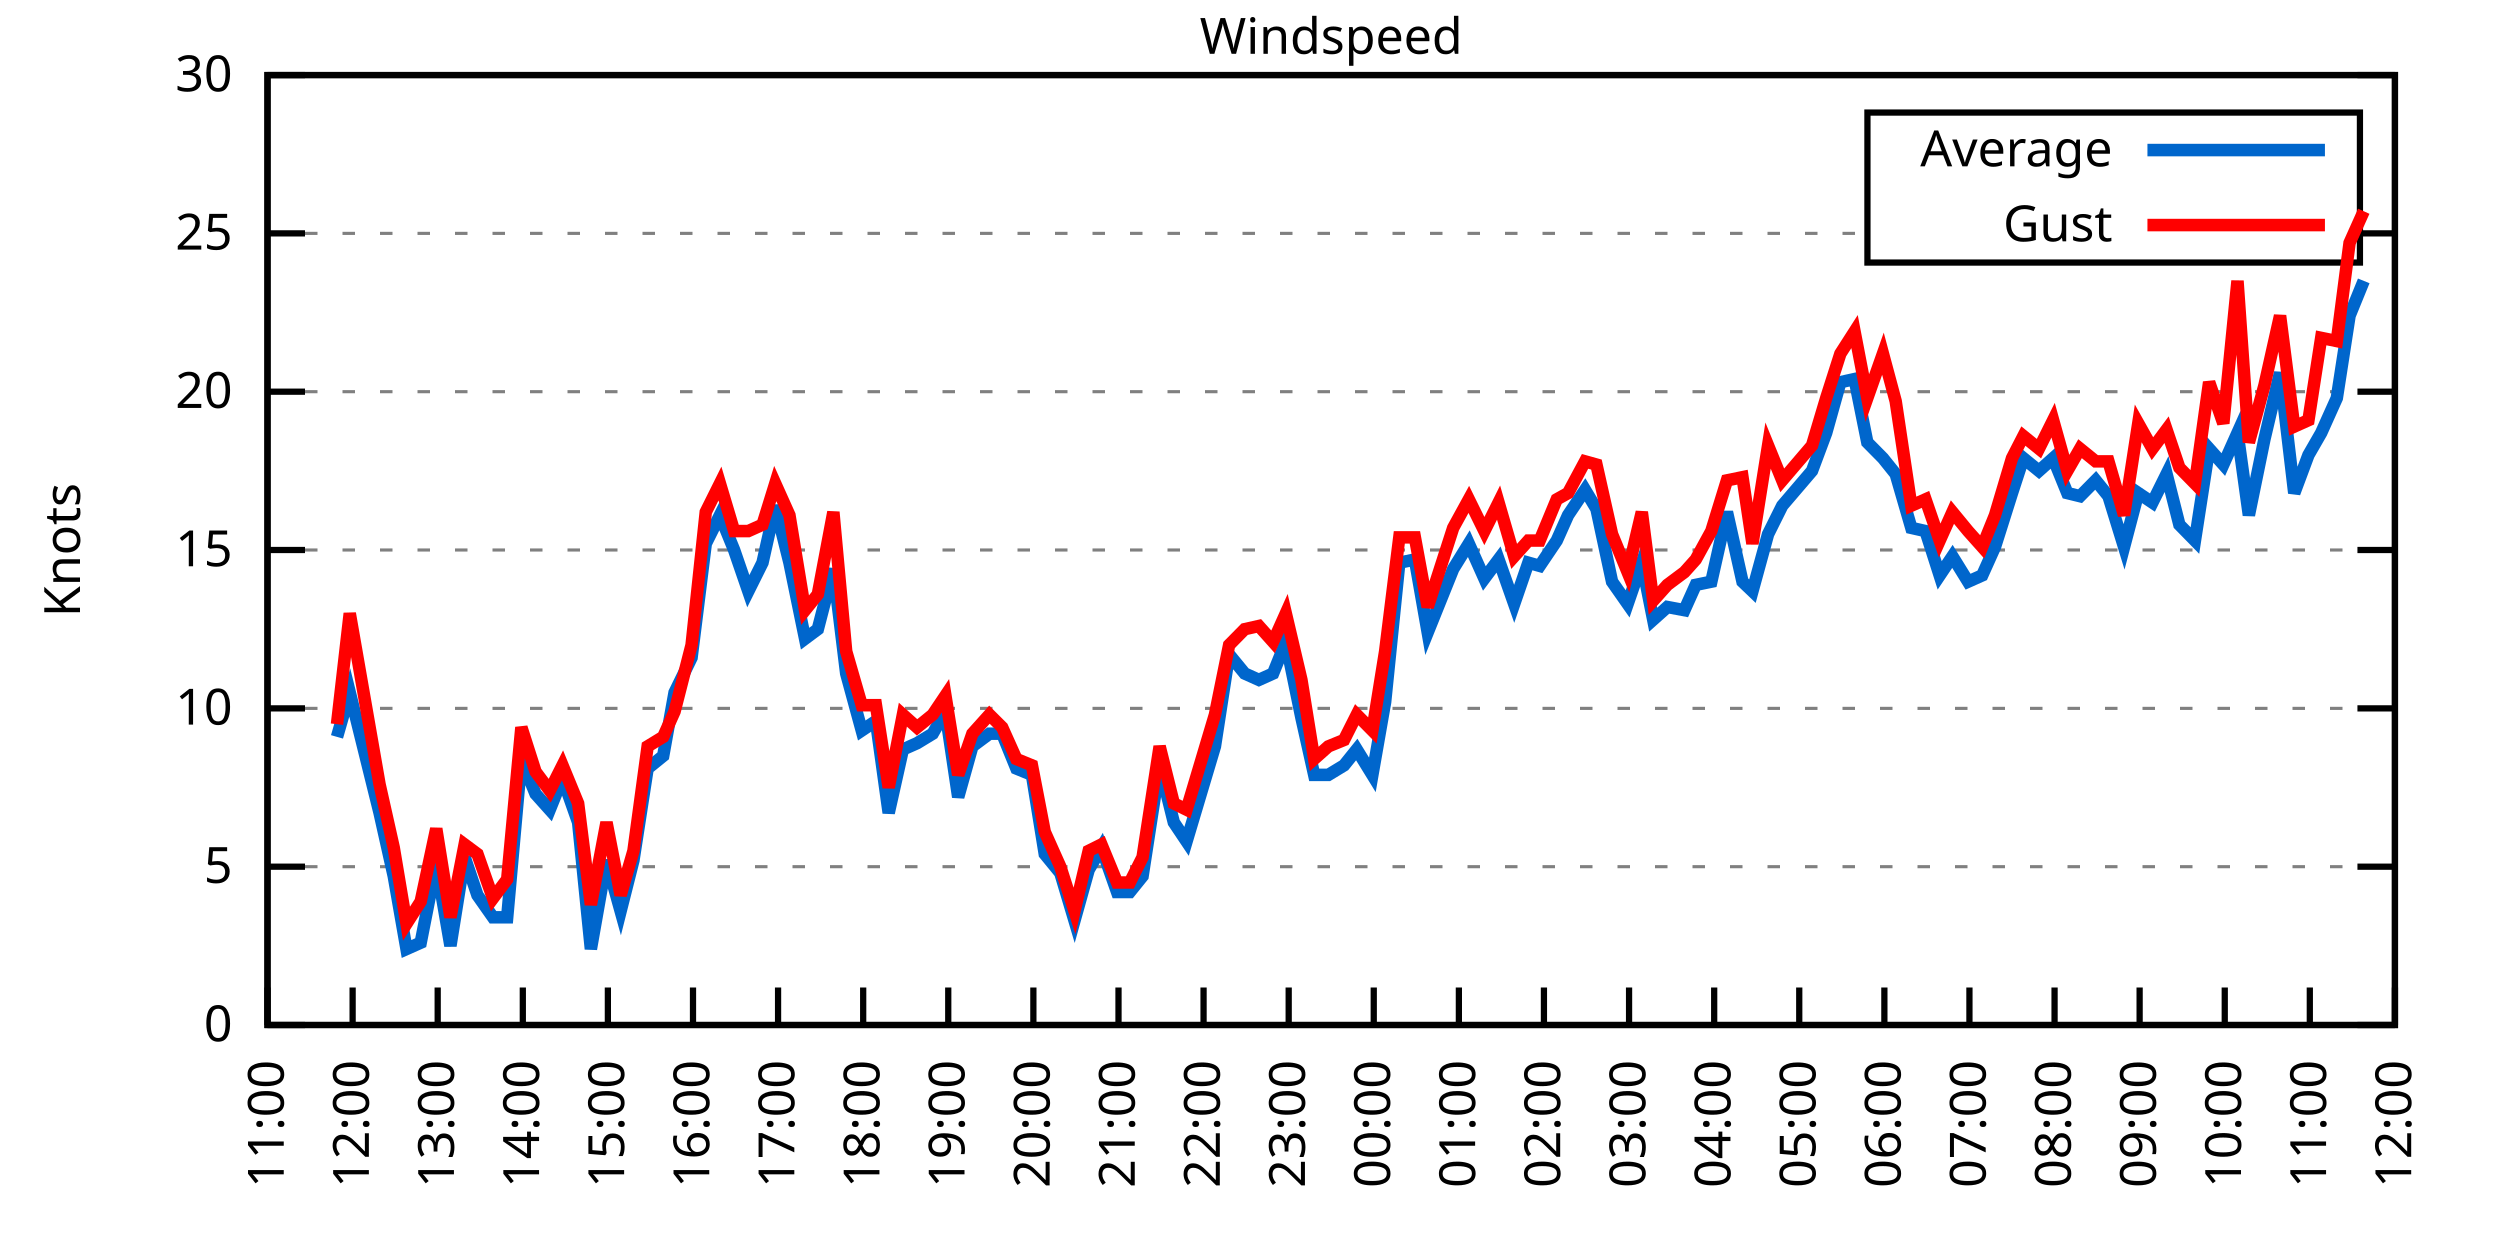
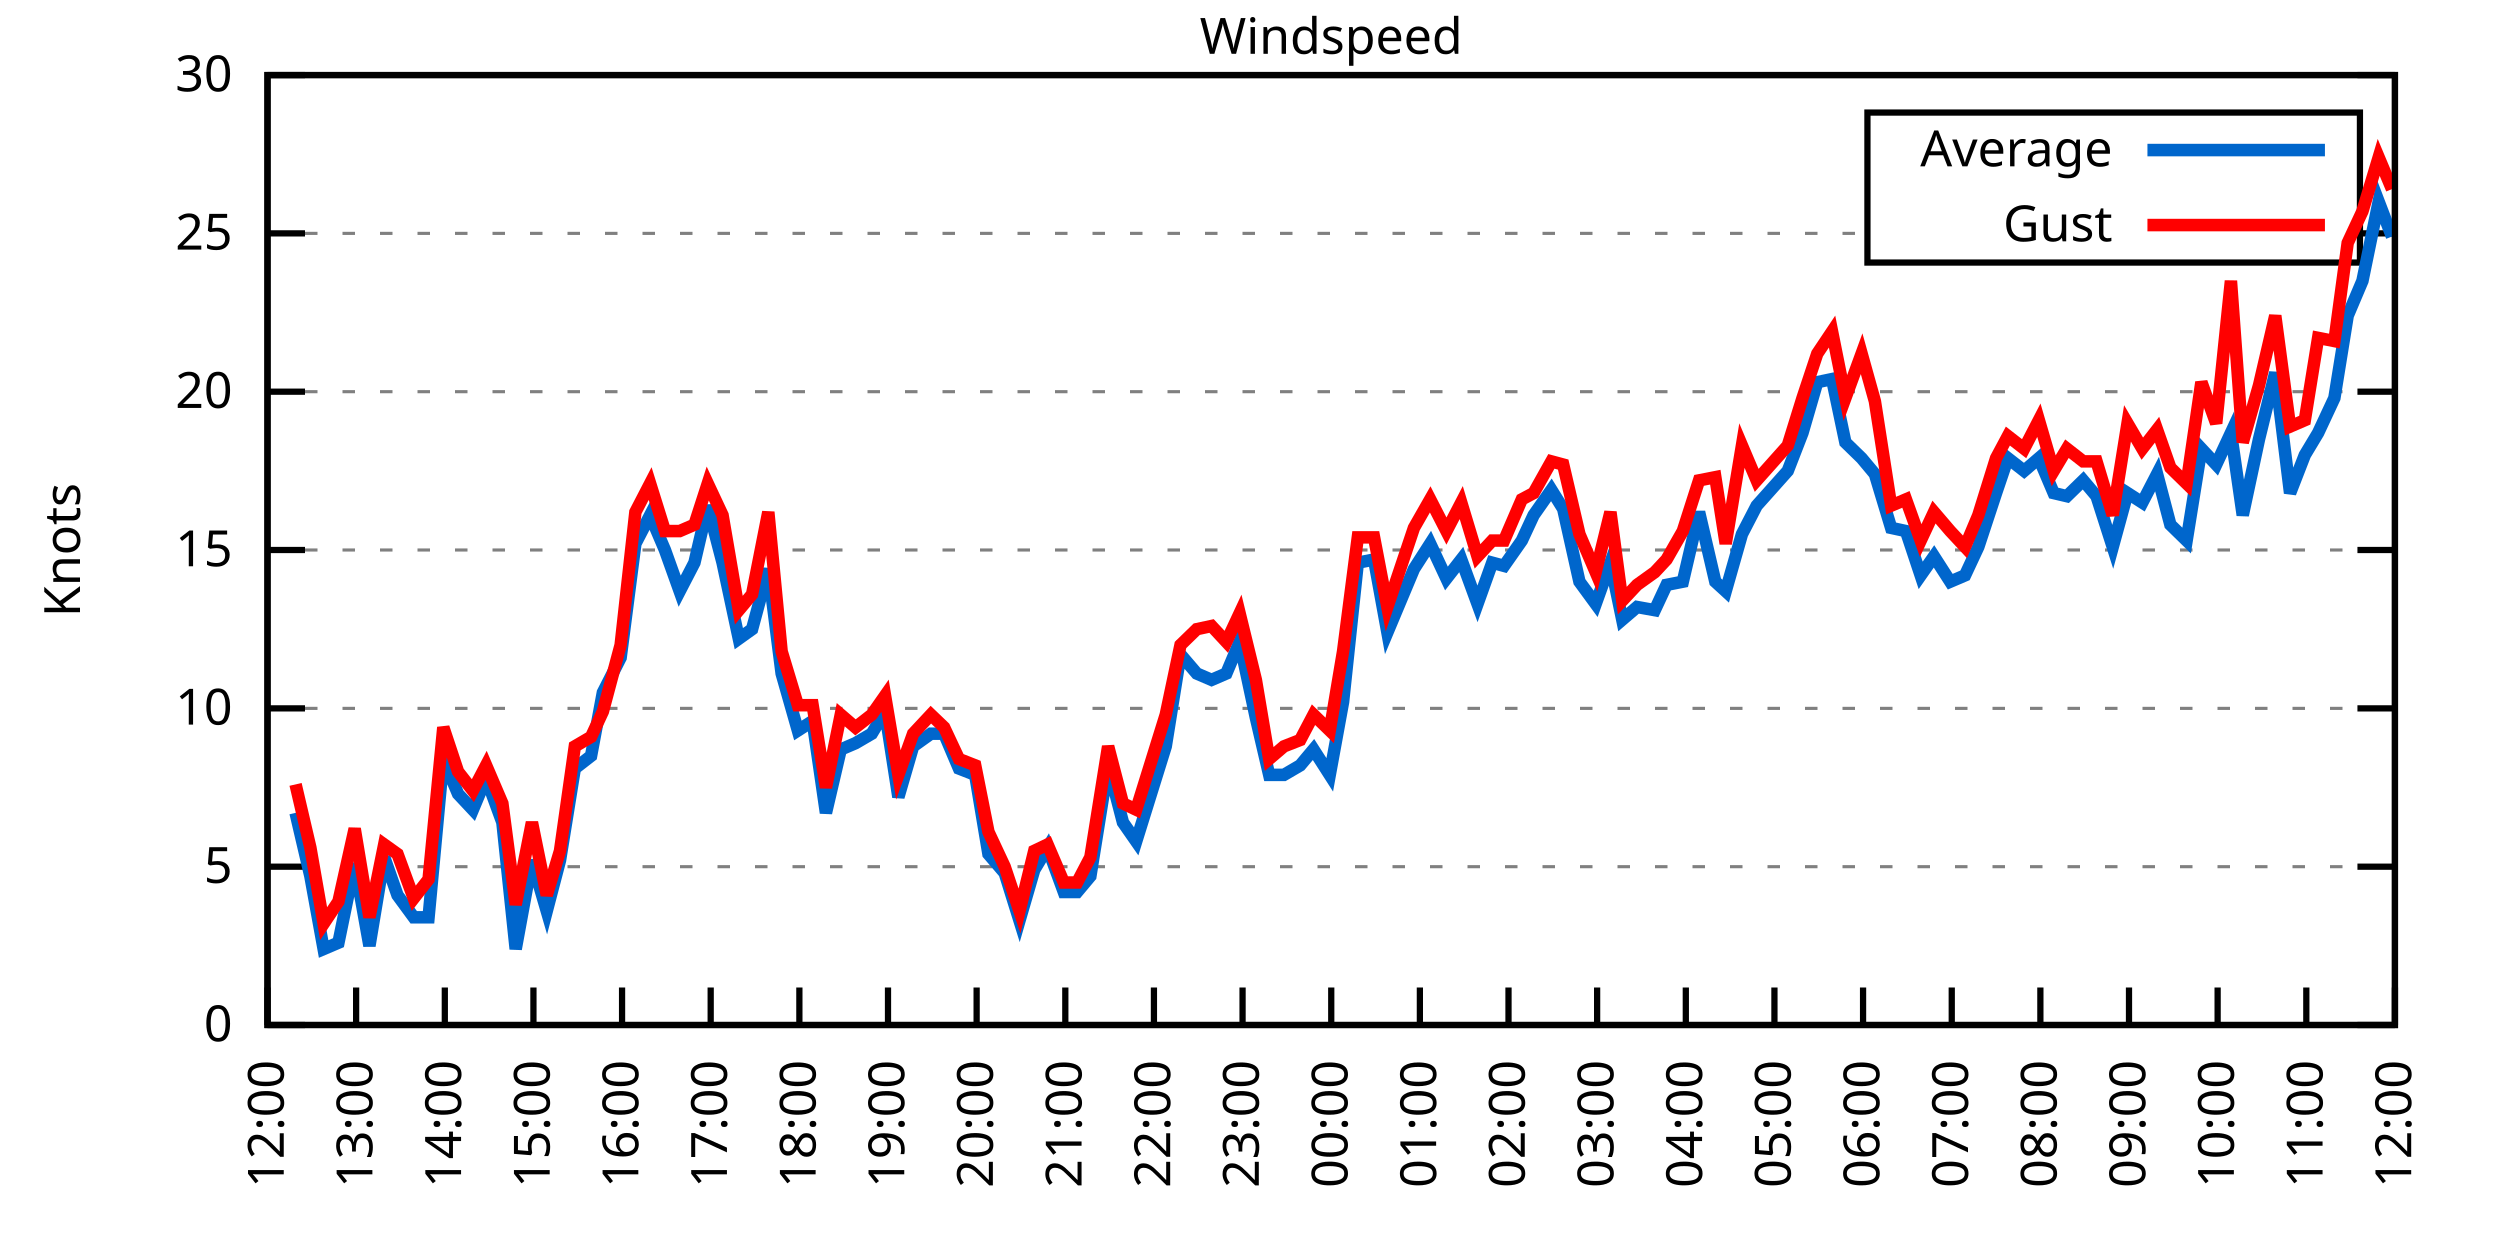
<svg xmlns="http://www.w3.org/2000/svg" xmlns:xlink="http://www.w3.org/1999/xlink" width="400" height="200" viewBox="0 0 400 200">
  <g id="gnuplot_canvas">
    <rect x="0" y="0" width="400" height="200" fill="none" />
    <defs>
      <circle id="gpDot" r="0.5" stroke-width="0.5" stroke="currentColor" />
      <path id="gpPt0" stroke-width="0.333" stroke="currentColor" d="M-1,0 h2 M0,-1 v2" />
      <path id="gpPt1" stroke-width="0.333" stroke="currentColor" d="M-1,-1 L1,1 M1,-1 L-1,1" />
      <path id="gpPt2" stroke-width="0.333" stroke="currentColor" d="M-1,0 L1,0 M0,-1 L0,1 M-1,-1 L1,1 M-1,1 L1,-1" />
      <rect id="gpPt3" stroke-width="0.333" stroke="currentColor" x="-1" y="-1" width="2" height="2" />
      <rect id="gpPt4" stroke-width="0.333" stroke="currentColor" fill="currentColor" x="-1" y="-1" width="2" height="2" />
      <circle id="gpPt5" stroke-width="0.333" stroke="currentColor" cx="0" cy="0" r="1" />
      <use xlink:href="#gpPt5" id="gpPt6" fill="currentColor" stroke="none" />
      <path id="gpPt7" stroke-width="0.333" stroke="currentColor" d="M0,-1.33 L-1.33,0.67 L1.33,0.67 z" />
      <use xlink:href="#gpPt7" id="gpPt8" fill="currentColor" stroke="none" />
      <use xlink:href="#gpPt7" id="gpPt9" stroke="currentColor" transform="rotate(180)" />
      <use xlink:href="#gpPt9" id="gpPt10" fill="currentColor" stroke="none" />
      <use xlink:href="#gpPt3" id="gpPt11" stroke="currentColor" transform="rotate(45)" />
      <use xlink:href="#gpPt11" id="gpPt12" fill="currentColor" stroke="none" />
      <path id="gpPt13" stroke-width="0.333" stroke="currentColor" d="M0,1.330 L1.265,0.411 L0.782,-1.067 L-0.782,-1.076 L-1.265,0.411 z" />
      <use xlink:href="#gpPt13" id="gpPt14" fill="currentColor" stroke="none" />
      <filter id="textbox" filterUnits="objectBoundingBox" x="0" y="0" height="1" width="1">
        <feFlood flood-color="white" flood-opacity="1" result="bgnd" />
        <feComposite in="SourceGraphic" in2="bgnd" operator="atop" />
      </filter>
      <filter id="greybox" filterUnits="objectBoundingBox" x="0" y="0" height="1" width="1">
        <feFlood flood-color="lightgrey" flood-opacity="1" result="grey" />
        <feComposite in="SourceGraphic" in2="grey" operator="atop" />
      </filter>
    </defs>
    <g fill="none" color="white" stroke="currentColor" stroke-width="1.00" stroke-linecap="butt" stroke-linejoin="miter">
</g>
    <g fill="none" color="black" stroke="currentColor" stroke-width="1.00" stroke-linecap="butt" stroke-linejoin="miter">
      <g stroke="none" shape-rendering="crispEdges">
        <polygon fill="rgb(255, 255, 255)" points="42.80,164.00 383.18,164.00 383.18,12.02 42.80,12.02 " />
      </g>
    </g>
    <g fill="none" color="black" stroke="currentColor" stroke-width="1.00" stroke-linecap="butt" stroke-linejoin="miter">
</g>
    <g fill="none" color="black" stroke="black" stroke-width="0.50" stroke-linecap="butt" stroke-linejoin="miter">
</g>
    <g fill="none" color="gray" stroke="currentColor" stroke-width="0.50" stroke-linecap="butt" stroke-linejoin="miter">
      <path stroke="gray" stroke-dasharray="2,4" class="gridline" d="M42.80,164.00 L383.19,164.00  " />
    </g>
    <g fill="none" color="gray" stroke="gray" stroke-width="1.00" stroke-linecap="butt" stroke-linejoin="miter">
</g>
    <g fill="none" color="black" stroke="currentColor" stroke-width="1.00" stroke-linecap="butt" stroke-linejoin="miter">
      <path stroke="black" d="M42.80,164.00 L48.80,164.00 M383.19,164.00 L377.19,164.00  " />
      <g transform="translate(37.20,166.60)" stroke="none" fill="black" font-family="Sans" font-size="8.00" text-anchor="end">
        <text>
          <tspan font-family="Sans"> 0</tspan>
        </text>
      </g>
    </g>
    <g fill="none" color="black" stroke="currentColor" stroke-width="1.00" stroke-linecap="butt" stroke-linejoin="miter">
</g>
    <g fill="none" color="black" stroke="black" stroke-width="0.50" stroke-linecap="butt" stroke-linejoin="miter">
</g>
    <g fill="none" color="gray" stroke="currentColor" stroke-width="0.50" stroke-linecap="butt" stroke-linejoin="miter">
      <path stroke="gray" stroke-dasharray="2,4" class="gridline" d="M42.80,138.67 L383.19,138.67  " />
    </g>
    <g fill="none" color="gray" stroke="gray" stroke-width="1.00" stroke-linecap="butt" stroke-linejoin="miter">
</g>
    <g fill="none" color="black" stroke="currentColor" stroke-width="1.00" stroke-linecap="butt" stroke-linejoin="miter">
      <path stroke="black" d="M42.80,138.67 L48.80,138.67 M383.19,138.67 L377.19,138.67  " />
      <g transform="translate(37.20,141.27)" stroke="none" fill="black" font-family="Sans" font-size="8.00" text-anchor="end">
        <text>
          <tspan font-family="Sans"> 5</tspan>
        </text>
      </g>
    </g>
    <g fill="none" color="black" stroke="currentColor" stroke-width="1.00" stroke-linecap="butt" stroke-linejoin="miter">
</g>
    <g fill="none" color="black" stroke="black" stroke-width="0.50" stroke-linecap="butt" stroke-linejoin="miter">
</g>
    <g fill="none" color="gray" stroke="currentColor" stroke-width="0.50" stroke-linecap="butt" stroke-linejoin="miter">
      <path stroke="gray" stroke-dasharray="2,4" class="gridline" d="M42.80,113.34 L383.19,113.34  " />
    </g>
    <g fill="none" color="gray" stroke="gray" stroke-width="1.00" stroke-linecap="butt" stroke-linejoin="miter">
</g>
    <g fill="none" color="black" stroke="currentColor" stroke-width="1.00" stroke-linecap="butt" stroke-linejoin="miter">
      <path stroke="black" d="M42.80,113.34 L48.80,113.34 M383.19,113.34 L377.19,113.34  " />
      <g transform="translate(37.20,115.94)" stroke="none" fill="black" font-family="Sans" font-size="8.00" text-anchor="end">
        <text>
          <tspan font-family="Sans"> 10</tspan>
        </text>
      </g>
    </g>
    <g fill="none" color="black" stroke="currentColor" stroke-width="1.00" stroke-linecap="butt" stroke-linejoin="miter">
</g>
    <g fill="none" color="black" stroke="black" stroke-width="0.50" stroke-linecap="butt" stroke-linejoin="miter">
</g>
    <g fill="none" color="gray" stroke="currentColor" stroke-width="0.50" stroke-linecap="butt" stroke-linejoin="miter">
      <path stroke="gray" stroke-dasharray="2,4" class="gridline" d="M42.80,88.00 L383.19,88.00  " />
    </g>
    <g fill="none" color="gray" stroke="gray" stroke-width="1.00" stroke-linecap="butt" stroke-linejoin="miter">
</g>
    <g fill="none" color="black" stroke="currentColor" stroke-width="1.00" stroke-linecap="butt" stroke-linejoin="miter">
      <path stroke="black" d="M42.80,88.00 L48.80,88.00 M383.19,88.00 L377.19,88.00  " />
      <g transform="translate(37.20,90.60)" stroke="none" fill="black" font-family="Sans" font-size="8.00" text-anchor="end">
        <text>
          <tspan font-family="Sans"> 15</tspan>
        </text>
      </g>
    </g>
    <g fill="none" color="black" stroke="currentColor" stroke-width="1.00" stroke-linecap="butt" stroke-linejoin="miter">
</g>
    <g fill="none" color="black" stroke="black" stroke-width="0.50" stroke-linecap="butt" stroke-linejoin="miter">
</g>
    <g fill="none" color="gray" stroke="currentColor" stroke-width="0.50" stroke-linecap="butt" stroke-linejoin="miter">
      <path stroke="gray" stroke-dasharray="2,4" class="gridline" d="M42.80,62.67 L383.19,62.67  " />
    </g>
    <g fill="none" color="gray" stroke="gray" stroke-width="1.00" stroke-linecap="butt" stroke-linejoin="miter">
</g>
    <g fill="none" color="black" stroke="currentColor" stroke-width="1.00" stroke-linecap="butt" stroke-linejoin="miter">
      <path stroke="black" d="M42.80,62.67 L48.80,62.67 M383.19,62.67 L377.19,62.67  " />
      <g transform="translate(37.20,65.27)" stroke="none" fill="black" font-family="Sans" font-size="8.00" text-anchor="end">
        <text>
          <tspan font-family="Sans"> 20</tspan>
        </text>
      </g>
    </g>
    <g fill="none" color="black" stroke="currentColor" stroke-width="1.00" stroke-linecap="butt" stroke-linejoin="miter">
</g>
    <g fill="none" color="black" stroke="black" stroke-width="0.50" stroke-linecap="butt" stroke-linejoin="miter">
</g>
    <g fill="none" color="gray" stroke="currentColor" stroke-width="0.50" stroke-linecap="butt" stroke-linejoin="miter">
      <path stroke="gray" stroke-dasharray="2,4" class="gridline" d="M42.80,37.34 L298.79,37.34 M377.59,37.34 L383.19,37.34  " />
    </g>
    <g fill="none" color="gray" stroke="gray" stroke-width="1.00" stroke-linecap="butt" stroke-linejoin="miter">
</g>
    <g fill="none" color="black" stroke="currentColor" stroke-width="1.00" stroke-linecap="butt" stroke-linejoin="miter">
      <path stroke="black" d="M42.80,37.34 L48.80,37.34 M383.19,37.34 L377.19,37.34  " />
      <g transform="translate(37.20,39.94)" stroke="none" fill="black" font-family="Sans" font-size="8.00" text-anchor="end">
        <text>
          <tspan font-family="Sans"> 25</tspan>
        </text>
      </g>
    </g>
    <g fill="none" color="black" stroke="currentColor" stroke-width="1.00" stroke-linecap="butt" stroke-linejoin="miter">
</g>
    <g fill="none" color="black" stroke="black" stroke-width="0.50" stroke-linecap="butt" stroke-linejoin="miter">
</g>
    <g fill="none" color="gray" stroke="currentColor" stroke-width="0.50" stroke-linecap="butt" stroke-linejoin="miter">
      <path stroke="gray" stroke-dasharray="2,4" class="gridline" d="M42.80,12.01 L383.19,12.01  " />
    </g>
    <g fill="none" color="gray" stroke="gray" stroke-width="1.00" stroke-linecap="butt" stroke-linejoin="miter">
</g>
    <g fill="none" color="black" stroke="currentColor" stroke-width="1.00" stroke-linecap="butt" stroke-linejoin="miter">
      <path stroke="black" d="M42.80,12.01 L48.80,12.01 M383.19,12.01 L377.19,12.01  " />
      <g transform="translate(37.20,14.61)" stroke="none" fill="black" font-family="Sans" font-size="8.00" text-anchor="end">
        <text>
          <tspan font-family="Sans"> 30</tspan>
        </text>
      </g>
    </g>
    <g fill="none" color="black" stroke="currentColor" stroke-width="1.00" stroke-linecap="butt" stroke-linejoin="miter">
      <path stroke="black" d="M42.80,164.00 L42.80,158.00  " />
      <g transform="translate(45.40,169.60) rotate(270.00)" stroke="none" fill="black" font-family="Sans" font-size="8.00" text-anchor="end">
        <text>
-           <tspan font-family="Sans">11:00</tspan>
-         </text>
-       </g>
-     </g>
-     <g fill="none" color="black" stroke="currentColor" stroke-width="1.00" stroke-linecap="butt" stroke-linejoin="miter">
-       <path stroke="black" d="M56.42,164.00 L56.42,158.00  " />
-       <g transform="translate(59.02,169.60) rotate(270.00)" stroke="none" fill="black" font-family="Sans" font-size="8.00" text-anchor="end">
-         <text>
          <tspan font-family="Sans">12:00</tspan>
        </text>
      </g>
    </g>
    <g fill="none" color="black" stroke="currentColor" stroke-width="1.00" stroke-linecap="butt" stroke-linejoin="miter">
-       <path stroke="black" d="M70.03,164.00 L70.03,158.00  " />
-       <g transform="translate(72.63,169.60) rotate(270.00)" stroke="none" fill="black" font-family="Sans" font-size="8.00" text-anchor="end">
+       <path stroke="black" d="M56.98,164.00 L56.98,158.00  " />
+       <g transform="translate(59.58,169.60) rotate(270.00)" stroke="none" fill="black" font-family="Sans" font-size="8.00" text-anchor="end">
        <text>
          <tspan font-family="Sans">13:00</tspan>
        </text>
      </g>
    </g>
    <g fill="none" color="black" stroke="currentColor" stroke-width="1.00" stroke-linecap="butt" stroke-linejoin="miter">
-       <path stroke="black" d="M83.65,164.00 L83.65,158.00  " />
-       <g transform="translate(86.25,169.60) rotate(270.00)" stroke="none" fill="black" font-family="Sans" font-size="8.00" text-anchor="end">
+       <path stroke="black" d="M71.17,164.00 L71.17,158.00  " />
+       <g transform="translate(73.77,169.60) rotate(270.00)" stroke="none" fill="black" font-family="Sans" font-size="8.00" text-anchor="end">
        <text>
          <tspan font-family="Sans">14:00</tspan>
        </text>
      </g>
    </g>
    <g fill="none" color="black" stroke="currentColor" stroke-width="1.00" stroke-linecap="butt" stroke-linejoin="miter">
-       <path stroke="black" d="M97.26,164.00 L97.26,158.00  " />
-       <g transform="translate(99.86,169.60) rotate(270.00)" stroke="none" fill="black" font-family="Sans" font-size="8.00" text-anchor="end">
+       <path stroke="black" d="M85.35,164.00 L85.35,158.00  " />
+       <g transform="translate(87.95,169.60) rotate(270.00)" stroke="none" fill="black" font-family="Sans" font-size="8.00" text-anchor="end">
        <text>
          <tspan font-family="Sans">15:00</tspan>
        </text>
      </g>
    </g>
    <g fill="none" color="black" stroke="currentColor" stroke-width="1.00" stroke-linecap="butt" stroke-linejoin="miter">
-       <path stroke="black" d="M110.88,164.00 L110.88,158.00  " />
-       <g transform="translate(113.48,169.60) rotate(270.00)" stroke="none" fill="black" font-family="Sans" font-size="8.00" text-anchor="end">
+       <path stroke="black" d="M99.53,164.00 L99.53,158.00  " />
+       <g transform="translate(102.13,169.60) rotate(270.00)" stroke="none" fill="black" font-family="Sans" font-size="8.00" text-anchor="end">
        <text>
          <tspan font-family="Sans">16:00</tspan>
        </text>
      </g>
    </g>
    <g fill="none" color="black" stroke="currentColor" stroke-width="1.00" stroke-linecap="butt" stroke-linejoin="miter">
-       <path stroke="black" d="M124.49,164.00 L124.49,158.00  " />
-       <g transform="translate(127.09,169.60) rotate(270.00)" stroke="none" fill="black" font-family="Sans" font-size="8.00" text-anchor="end">
+       <path stroke="black" d="M113.71,164.00 L113.71,158.00  " />
+       <g transform="translate(116.31,169.60) rotate(270.00)" stroke="none" fill="black" font-family="Sans" font-size="8.00" text-anchor="end">
        <text>
          <tspan font-family="Sans">17:00</tspan>
        </text>
      </g>
    </g>
    <g fill="none" color="black" stroke="currentColor" stroke-width="1.00" stroke-linecap="butt" stroke-linejoin="miter">
-       <path stroke="black" d="M138.11,164.00 L138.11,158.00  " />
-       <g transform="translate(140.71,169.60) rotate(270.00)" stroke="none" fill="black" font-family="Sans" font-size="8.00" text-anchor="end">
+       <path stroke="black" d="M127.90,164.00 L127.90,158.00  " />
+       <g transform="translate(130.50,169.60) rotate(270.00)" stroke="none" fill="black" font-family="Sans" font-size="8.00" text-anchor="end">
        <text>
          <tspan font-family="Sans">18:00</tspan>
        </text>
      </g>
    </g>
    <g fill="none" color="black" stroke="currentColor" stroke-width="1.00" stroke-linecap="butt" stroke-linejoin="miter">
-       <path stroke="black" d="M151.72,164.00 L151.72,158.00  " />
-       <g transform="translate(154.32,169.60) rotate(270.00)" stroke="none" fill="black" font-family="Sans" font-size="8.00" text-anchor="end">
+       <path stroke="black" d="M142.08,164.00 L142.08,158.00  " />
+       <g transform="translate(144.68,169.60) rotate(270.00)" stroke="none" fill="black" font-family="Sans" font-size="8.00" text-anchor="end">
        <text>
          <tspan font-family="Sans">19:00</tspan>
        </text>
      </g>
    </g>
    <g fill="none" color="black" stroke="currentColor" stroke-width="1.00" stroke-linecap="butt" stroke-linejoin="miter">
-       <path stroke="black" d="M165.34,164.00 L165.34,158.00  " />
-       <g transform="translate(167.94,169.60) rotate(270.00)" stroke="none" fill="black" font-family="Sans" font-size="8.00" text-anchor="end">
+       <path stroke="black" d="M156.26,164.00 L156.26,158.00  " />
+       <g transform="translate(158.86,169.60) rotate(270.00)" stroke="none" fill="black" font-family="Sans" font-size="8.00" text-anchor="end">
        <text>
          <tspan font-family="Sans">20:00</tspan>
        </text>
      </g>
    </g>
    <g fill="none" color="black" stroke="currentColor" stroke-width="1.00" stroke-linecap="butt" stroke-linejoin="miter">
-       <path stroke="black" d="M178.96,164.00 L178.96,158.00  " />
-       <g transform="translate(181.56,169.60) rotate(270.00)" stroke="none" fill="black" font-family="Sans" font-size="8.00" text-anchor="end">
+       <path stroke="black" d="M170.45,164.00 L170.45,158.00  " />
+       <g transform="translate(173.05,169.60) rotate(270.00)" stroke="none" fill="black" font-family="Sans" font-size="8.00" text-anchor="end">
        <text>
          <tspan font-family="Sans">21:00</tspan>
        </text>
      </g>
    </g>
    <g fill="none" color="black" stroke="currentColor" stroke-width="1.00" stroke-linecap="butt" stroke-linejoin="miter">
-       <path stroke="black" d="M192.57,164.00 L192.57,158.00  " />
-       <g transform="translate(195.17,169.60) rotate(270.00)" stroke="none" fill="black" font-family="Sans" font-size="8.00" text-anchor="end">
+       <path stroke="black" d="M184.63,164.00 L184.63,158.00  " />
+       <g transform="translate(187.23,169.60) rotate(270.00)" stroke="none" fill="black" font-family="Sans" font-size="8.00" text-anchor="end">
        <text>
          <tspan font-family="Sans">22:00</tspan>
        </text>
      </g>
    </g>
    <g fill="none" color="black" stroke="currentColor" stroke-width="1.00" stroke-linecap="butt" stroke-linejoin="miter">
-       <path stroke="black" d="M206.19,164.00 L206.19,158.00  " />
-       <g transform="translate(208.79,169.60) rotate(270.00)" stroke="none" fill="black" font-family="Sans" font-size="8.00" text-anchor="end">
+       <path stroke="black" d="M198.81,164.00 L198.81,158.00  " />
+       <g transform="translate(201.41,169.60) rotate(270.00)" stroke="none" fill="black" font-family="Sans" font-size="8.00" text-anchor="end">
        <text>
          <tspan font-family="Sans">23:00</tspan>
        </text>
      </g>
    </g>
    <g fill="none" color="black" stroke="currentColor" stroke-width="1.00" stroke-linecap="butt" stroke-linejoin="miter">
-       <path stroke="black" d="M219.80,164.00 L219.80,158.00  " />
-       <g transform="translate(222.40,169.60) rotate(270.00)" stroke="none" fill="black" font-family="Sans" font-size="8.00" text-anchor="end">
+       <path stroke="black" d="M213.00,164.00 L213.00,158.00  " />
+       <g transform="translate(215.60,169.60) rotate(270.00)" stroke="none" fill="black" font-family="Sans" font-size="8.00" text-anchor="end">
        <text>
          <tspan font-family="Sans">00:00</tspan>
        </text>
      </g>
    </g>
    <g fill="none" color="black" stroke="currentColor" stroke-width="1.00" stroke-linecap="butt" stroke-linejoin="miter">
-       <path stroke="black" d="M233.42,164.00 L233.42,158.00  " />
-       <g transform="translate(236.02,169.60) rotate(270.00)" stroke="none" fill="black" font-family="Sans" font-size="8.00" text-anchor="end">
+       <path stroke="black" d="M227.18,164.00 L227.18,158.00  " />
+       <g transform="translate(229.78,169.60) rotate(270.00)" stroke="none" fill="black" font-family="Sans" font-size="8.00" text-anchor="end">
        <text>
          <tspan font-family="Sans">01:00</tspan>
        </text>
      </g>
    </g>
    <g fill="none" color="black" stroke="currentColor" stroke-width="1.00" stroke-linecap="butt" stroke-linejoin="miter">
-       <path stroke="black" d="M247.03,164.00 L247.03,158.00  " />
-       <g transform="translate(249.63,169.60) rotate(270.00)" stroke="none" fill="black" font-family="Sans" font-size="8.00" text-anchor="end">
+       <path stroke="black" d="M241.36,164.00 L241.36,158.00  " />
+       <g transform="translate(243.96,169.60) rotate(270.00)" stroke="none" fill="black" font-family="Sans" font-size="8.00" text-anchor="end">
        <text>
          <tspan font-family="Sans">02:00</tspan>
        </text>
      </g>
    </g>
    <g fill="none" color="black" stroke="currentColor" stroke-width="1.00" stroke-linecap="butt" stroke-linejoin="miter">
-       <path stroke="black" d="M260.65,164.00 L260.65,158.00  " />
-       <g transform="translate(263.25,169.60) rotate(270.00)" stroke="none" fill="black" font-family="Sans" font-size="8.00" text-anchor="end">
+       <path stroke="black" d="M255.54,164.00 L255.54,158.00  " />
+       <g transform="translate(258.14,169.60) rotate(270.00)" stroke="none" fill="black" font-family="Sans" font-size="8.00" text-anchor="end">
        <text>
          <tspan font-family="Sans">03:00</tspan>
        </text>
      </g>
    </g>
    <g fill="none" color="black" stroke="currentColor" stroke-width="1.00" stroke-linecap="butt" stroke-linejoin="miter">
-       <path stroke="black" d="M274.27,164.00 L274.27,158.00  " />
-       <g transform="translate(276.87,169.60) rotate(270.00)" stroke="none" fill="black" font-family="Sans" font-size="8.00" text-anchor="end">
+       <path stroke="black" d="M269.73,164.00 L269.73,158.00  " />
+       <g transform="translate(272.33,169.60) rotate(270.00)" stroke="none" fill="black" font-family="Sans" font-size="8.00" text-anchor="end">
        <text>
          <tspan font-family="Sans">04:00</tspan>
        </text>
      </g>
    </g>
    <g fill="none" color="black" stroke="currentColor" stroke-width="1.00" stroke-linecap="butt" stroke-linejoin="miter">
-       <path stroke="black" d="M287.88,164.00 L287.88,158.00  " />
-       <g transform="translate(290.48,169.60) rotate(270.00)" stroke="none" fill="black" font-family="Sans" font-size="8.00" text-anchor="end">
+       <path stroke="black" d="M283.91,164.00 L283.91,158.00  " />
+       <g transform="translate(286.51,169.60) rotate(270.00)" stroke="none" fill="black" font-family="Sans" font-size="8.00" text-anchor="end">
        <text>
          <tspan font-family="Sans">05:00</tspan>
        </text>
      </g>
    </g>
    <g fill="none" color="black" stroke="currentColor" stroke-width="1.00" stroke-linecap="butt" stroke-linejoin="miter">
-       <path stroke="black" d="M301.50,164.00 L301.50,158.00  " />
-       <g transform="translate(304.10,169.60) rotate(270.00)" stroke="none" fill="black" font-family="Sans" font-size="8.00" text-anchor="end">
+       <path stroke="black" d="M298.09,164.00 L298.09,158.00  " />
+       <g transform="translate(300.69,169.60) rotate(270.00)" stroke="none" fill="black" font-family="Sans" font-size="8.00" text-anchor="end">
        <text>
          <tspan font-family="Sans">06:00</tspan>
        </text>
      </g>
    </g>
    <g fill="none" color="black" stroke="currentColor" stroke-width="1.00" stroke-linecap="butt" stroke-linejoin="miter">
-       <path stroke="black" d="M315.11,164.00 L315.11,158.00  " />
-       <g transform="translate(317.71,169.60) rotate(270.00)" stroke="none" fill="black" font-family="Sans" font-size="8.00" text-anchor="end">
+       <path stroke="black" d="M312.28,164.00 L312.28,158.00  " />
+       <g transform="translate(314.88,169.60) rotate(270.00)" stroke="none" fill="black" font-family="Sans" font-size="8.00" text-anchor="end">
        <text>
          <tspan font-family="Sans">07:00</tspan>
        </text>
      </g>
    </g>
    <g fill="none" color="black" stroke="currentColor" stroke-width="1.00" stroke-linecap="butt" stroke-linejoin="miter">
-       <path stroke="black" d="M328.73,164.00 L328.73,158.00  " />
-       <g transform="translate(331.33,169.60) rotate(270.00)" stroke="none" fill="black" font-family="Sans" font-size="8.00" text-anchor="end">
+       <path stroke="black" d="M326.46,164.00 L326.46,158.00  " />
+       <g transform="translate(329.06,169.60) rotate(270.00)" stroke="none" fill="black" font-family="Sans" font-size="8.00" text-anchor="end">
        <text>
          <tspan font-family="Sans">08:00</tspan>
        </text>
      </g>
    </g>
    <g fill="none" color="black" stroke="currentColor" stroke-width="1.00" stroke-linecap="butt" stroke-linejoin="miter">
-       <path stroke="black" d="M342.34,164.00 L342.34,158.00  " />
-       <g transform="translate(344.94,169.60) rotate(270.00)" stroke="none" fill="black" font-family="Sans" font-size="8.00" text-anchor="end">
+       <path stroke="black" d="M340.64,164.00 L340.64,158.00  " />
+       <g transform="translate(343.24,169.60) rotate(270.00)" stroke="none" fill="black" font-family="Sans" font-size="8.00" text-anchor="end">
        <text>
          <tspan font-family="Sans">09:00</tspan>
        </text>
      </g>
    </g>
    <g fill="none" color="black" stroke="currentColor" stroke-width="1.00" stroke-linecap="butt" stroke-linejoin="miter">
-       <path stroke="black" d="M355.96,164.00 L355.96,158.00  " />
-       <g transform="translate(358.56,169.60) rotate(270.00)" stroke="none" fill="black" font-family="Sans" font-size="8.00" text-anchor="end">
+       <path stroke="black" d="M354.82,164.00 L354.82,158.00  " />
+       <g transform="translate(357.42,169.60) rotate(270.00)" stroke="none" fill="black" font-family="Sans" font-size="8.00" text-anchor="end">
        <text>
          <tspan font-family="Sans">10:00</tspan>
        </text>
      </g>
    </g>
    <g fill="none" color="black" stroke="currentColor" stroke-width="1.00" stroke-linecap="butt" stroke-linejoin="miter">
-       <path stroke="black" d="M369.57,164.00 L369.57,158.00  " />
-       <g transform="translate(372.17,169.60) rotate(270.00)" stroke="none" fill="black" font-family="Sans" font-size="8.00" text-anchor="end">
+       <path stroke="black" d="M369.01,164.00 L369.01,158.00  " />
+       <g transform="translate(371.61,169.60) rotate(270.00)" stroke="none" fill="black" font-family="Sans" font-size="8.00" text-anchor="end">
        <text>
          <tspan font-family="Sans">11:00</tspan>
        </text>
      </g>
    </g>
    <g fill="none" color="black" stroke="currentColor" stroke-width="1.00" stroke-linecap="butt" stroke-linejoin="miter">
      <path stroke="black" d="M383.19,164.00 L383.19,158.00  " />
      <g transform="translate(385.79,169.60) rotate(270.00)" stroke="none" fill="black" font-family="Sans" font-size="8.00" text-anchor="end">
        <text>
          <tspan font-family="Sans">12:00</tspan>
        </text>
      </g>
    </g>
    <g fill="none" color="black" stroke="currentColor" stroke-width="1.00" stroke-linecap="butt" stroke-linejoin="miter">
</g>
    <g fill="none" color="black" stroke="currentColor" stroke-width="1.00" stroke-linecap="butt" stroke-linejoin="miter">
      <path stroke="black" d="M42.80,12.01 L42.80,164.00 L383.19,164.00 L383.19,12.01 L42.80,12.01 Z  " />
    </g>
    <g fill="none" color="black" stroke="currentColor" stroke-width="1.00" stroke-linecap="butt" stroke-linejoin="miter">
</g>
    <g fill="none" color="black" stroke="currentColor" stroke-width="1.00" stroke-linecap="butt" stroke-linejoin="miter">
      <path stroke="black" d="M298.79,42.01 L298.79,18.01 L377.59,18.01 L377.59,42.01 L298.79,42.01 Z  " />
    </g>
    <g id="Windspeed_plot_1">
      <g fill="none" color="white" stroke="black" stroke-width="2.00" stroke-linecap="butt" stroke-linejoin="miter">
</g>
      <g fill="none" color="black" stroke="currentColor" stroke-width="2.00" stroke-linecap="butt" stroke-linejoin="miter">
        <g transform="translate(337.99,26.61)" stroke="none" fill="black" font-family="Sans" font-size="8.00" text-anchor="end">
          <text>
            <tspan font-family="Sans">Average</tspan>
          </text>
        </g>
      </g>
      <g fill="none" color="black" stroke="currentColor" stroke-width="2.00" stroke-linecap="butt" stroke-linejoin="miter">
-         <path stroke="rgb(  0, 102, 204)" d="M343.59,24.01 L371.99,24.01 M53.92,117.90 L55.96,110.80 L60.73,130.06 L63.00,140.19 L65.04,151.84 L67.31,150.83   L69.80,138.16 L72.07,151.33 L74.34,137.15 L76.39,143.23 L78.88,146.77 L81.15,146.77 L83.42,121.44 L85.69,127.02   L87.96,129.55 L90.00,124.48 L92.50,131.58 L94.54,151.84 L97.04,137.66 L99.30,145.76 L101.35,137.66 L103.62,122.96   L106.11,120.94 L107.93,110.80 L110.65,105.23 L112.92,86.99 L115.19,82.43 L117.46,88.00 L119.73,94.59 L122.00,90.03   L124.04,80.91 L126.31,90.03 L128.81,102.19 L130.85,100.67 L133.34,91.04 L135.39,107.76 L137.88,116.88 L140.15,115.36   L142.19,130.06 L144.46,119.92 L146.73,118.91 L149.23,117.39 L151.27,113.84 L153.31,127.52 L155.58,119.42 L158.31,117.39   L160.35,117.39 L162.62,122.96 L165.11,123.98 L167.16,136.64 L169.65,139.68 L171.92,147.28 L174.19,139.17 L176.23,135.63   L178.73,142.72 L180.77,142.72 L182.81,140.19 L185.54,122.46 L187.81,131.58 L189.85,134.62 L194.39,119.42 L196.66,104.72   L199.15,107.76 L201.42,108.78 L203.69,107.76 L205.73,102.70 L208.23,114.86 L210.27,123.98 L212.54,123.98 L215.04,122.46   L217.08,119.92 L219.58,123.98 L221.62,112.32 L223.89,90.03 L226.38,89.52 L228.43,101.18 L232.51,91.04 L235.01,86.99   L237.50,92.56 L239.77,89.52 L242.27,96.62 L244.54,90.03 L246.35,90.54 L249.08,86.49 L250.89,82.43 L253.61,78.38   L255.43,81.42 L257.93,93.07 L260.42,96.62 L262.69,90.03 L264.51,99.15 L266.78,97.12 L269.50,97.63 L271.32,93.58   L273.81,93.07 L276.31,81.93 L278.80,93.07 L280.39,94.59 L282.89,85.47 L285.16,80.91 L289.92,75.34 L292.19,69.26   L294.46,61.15 L296.73,60.65 L298.77,70.78 L301.27,73.31 L303.31,75.85 L305.81,84.46 L308.08,84.97 L310.35,92.06   L312.39,89.02 L314.89,93.07 L317.15,92.06 L319.20,87.50 L321.92,78.89 L323.74,73.31 L326.23,75.34 L328.50,73.31   L330.77,78.89 L332.81,79.39 L335.31,76.86 L337.35,79.39 L339.85,87.50 L342.12,78.89 L344.39,80.41 L346.65,75.85   L348.70,83.95 L351.19,86.49 L353.46,71.79 L355.73,74.33 L358.00,69.26 L359.82,82.43 L362.31,70.27 L364.81,59.63   L367.08,78.89 L369.35,72.81 L371.39,69.26 L373.89,63.69 L375.93,50.51 L378.20,44.94  " />
+         <path stroke="rgb(  0, 102, 204)" d="M343.59,24.01 L371.99,24.01 M47.29,130.06 L49.66,140.19 L51.78,151.84 L54.15,150.83 L56.75,138.16 L59.11,151.33   L61.47,137.15 L63.60,143.23 L66.20,146.77 L68.57,146.77 L70.93,121.44 L73.29,127.02 L75.66,129.55 L77.78,124.48   L80.38,131.58 L82.51,151.84 L85.11,137.66 L87.48,145.76 L89.60,137.66 L91.97,122.96 L94.57,120.94 L96.46,110.80   L99.30,105.23 L101.66,86.99 L104.02,82.43 L106.39,88.00 L108.75,94.59 L111.11,90.03 L113.24,80.91 L115.61,90.03   L118.21,102.19 L120.33,100.67 L122.93,91.04 L125.06,107.76 L127.66,116.88 L130.02,115.36 L132.15,130.06 L134.52,119.92   L136.88,118.91 L139.48,117.39 L141.61,113.84 L143.74,127.52 L146.10,119.42 L148.94,117.39 L151.06,117.39 L153.43,122.96   L156.03,123.98 L158.15,136.64 L160.75,139.68 L163.12,147.28 L165.48,139.17 L167.61,135.63 L170.21,142.72 L172.34,142.72   L174.46,140.19 L177.30,122.46 L179.67,131.58 L181.79,134.62 L186.52,119.42 L188.88,104.72 L191.48,107.76 L193.85,108.78   L196.21,107.76 L198.34,102.70 L200.94,114.86 L203.07,123.98 L205.43,123.98 L208.03,122.46 L210.16,119.92 L212.76,123.98   L214.89,112.32 L217.25,90.03 L219.85,89.52 L221.98,101.18 L226.23,91.04 L228.83,86.99 L231.43,92.56 L233.80,89.52   L236.40,96.62 L238.76,90.03 L240.65,90.54 L243.49,86.49 L245.38,82.43 L248.22,78.38 L250.11,81.42 L252.71,93.07   L255.31,96.62 L257.67,90.03 L259.56,99.15 L261.93,97.12 L264.76,97.63 L266.65,93.58 L269.25,93.07 L271.85,81.93   L274.45,93.07 L276.11,94.59 L278.71,85.47 L281.07,80.91 L286.04,75.34 L288.40,69.26 L290.76,61.15 L293.13,60.65   L295.26,70.78 L297.86,73.31 L299.98,75.85 L302.58,84.46 L304.95,84.97 L307.31,92.06 L309.44,89.02 L312.04,93.07   L314.40,92.06 L316.53,87.50 L319.37,78.89 L321.26,73.31 L323.86,75.34 L326.22,73.31 L328.59,78.89 L330.71,79.39   L333.31,76.86 L335.44,79.39 L338.04,87.50 L340.40,78.89 L342.77,80.41 L345.13,75.85 L347.26,83.95 L349.86,86.49   L352.22,71.79 L354.59,74.33 L356.95,69.26 L358.84,82.43 L361.44,70.27 L364.04,59.63 L366.41,78.89 L368.77,72.81   L370.90,69.26 L373.50,63.69 L375.63,50.51 L377.99,44.94 L380.59,32.28 L382.72,37.85  " />
      </g>
    </g>
    <g id="Windspeed_plot_2">
      <g fill="none" color="black" stroke="currentColor" stroke-width="2.00" stroke-linecap="butt" stroke-linejoin="miter">
        <g transform="translate(337.99,38.61)" stroke="none" fill="black" font-family="Sans" font-size="8.00" text-anchor="end">
          <text>
            <tspan font-family="Sans">Gust</tspan>
          </text>
        </g>
      </g>
      <g fill="none" color="black" stroke="currentColor" stroke-width="2.00" stroke-linecap="butt" stroke-linejoin="miter">
-         <path stroke="rgb(255,   0,   0)" d="M343.59,36.01 L371.99,36.01 M53.92,115.87 L55.96,98.14 L60.73,125.50 L63.00,135.63 L65.04,147.79 L67.31,144.24   L69.80,132.59 L72.07,146.77 L74.34,135.12 L76.39,136.64 L78.88,143.73 L81.15,140.69 L83.42,116.38 L85.69,123.47   L87.96,126.51 L90.00,122.46 L92.50,128.54 L94.54,144.75 L97.04,131.58 L99.30,143.23 L101.35,136.14 L103.62,119.42   L106.11,117.90 L107.93,113.84 L110.65,103.20 L112.92,81.93 L115.19,77.37 L117.46,84.97 L119.73,84.97 L122.00,83.95   L124.04,77.37 L126.31,82.43 L128.81,97.63 L130.85,95.10 L133.34,81.93 L135.39,104.22 L137.88,112.83 L140.15,112.83   L142.19,126.00 L144.46,114.35 L146.73,116.38 L149.23,114.35 L151.27,111.31 L153.31,123.98 L155.58,117.39 L158.31,114.35   L160.35,116.38 L162.62,121.44 L165.11,122.46 L167.16,133.10 L169.65,138.67 L171.92,145.76 L174.19,136.14 L176.23,135.12   L178.73,141.20 L180.77,141.20 L182.81,137.15 L185.54,119.42 L187.81,128.54 L189.85,129.55 L194.39,114.35 L196.66,103.20   L199.15,100.67 L201.42,100.16 L203.69,102.70 L205.73,98.14 L208.23,108.78 L210.27,121.44 L212.54,119.42 L215.04,118.40   L217.08,114.35 L219.58,116.88 L221.62,104.22 L223.89,85.98 L226.38,85.98 L228.43,97.12 L232.51,84.46 L235.01,79.90   L237.50,84.97 L239.77,80.41 L242.27,89.02 L244.54,86.49 L246.35,86.49 L249.08,79.90 L250.89,78.89 L253.61,73.82   L255.43,74.33 L257.93,85.47 L260.42,91.55 L262.69,81.93 L264.51,96.11 L266.78,93.58 L269.50,91.55 L271.32,89.52   L273.81,84.97 L276.31,76.86 L278.80,76.35 L280.39,86.99 L282.89,71.29 L285.16,76.86 L289.92,71.29 L292.19,63.69   L294.46,56.59 L296.73,53.05 L298.77,63.69 L301.27,56.59 L303.31,64.19 L305.81,80.91 L308.08,79.90 L310.35,86.49   L312.39,81.93 L314.89,84.97 L317.15,87.50 L319.20,82.43 L321.92,73.31 L323.74,69.77 L326.23,71.79 L328.50,67.23   L330.77,75.34 L332.81,71.79 L335.31,73.82 L337.35,73.82 L339.85,82.43 L342.12,67.74 L344.39,71.79 L346.65,68.75   L348.70,74.83 L351.19,77.37 L353.46,61.15 L355.73,67.74 L358.00,44.94 L359.82,70.78 L362.31,61.66 L364.81,50.51   L367.08,68.25 L369.35,67.23 L371.39,54.06 L373.89,54.57 L375.93,38.86 L378.20,33.80  " />
+         <path stroke="rgb(255,   0,   0)" d="M343.59,36.01 L371.99,36.01 M47.29,125.50 L49.66,135.63 L51.78,147.79 L54.15,144.24 L56.75,132.59 L59.11,146.77   L61.47,135.12 L63.60,136.64 L66.20,143.73 L68.57,140.69 L70.93,116.38 L73.29,123.47 L75.66,126.51 L77.78,122.46   L80.38,128.54 L82.51,144.75 L85.11,131.58 L87.48,143.23 L89.60,136.14 L91.97,119.42 L94.57,117.90 L96.46,113.84   L99.30,103.20 L101.66,81.93 L104.02,77.37 L106.39,84.97 L108.75,84.97 L111.11,83.95 L113.24,77.37 L115.61,82.43   L118.21,97.63 L120.33,95.10 L122.93,81.93 L125.06,104.22 L127.66,112.83 L130.02,112.83 L132.15,126.00 L134.52,114.35   L136.88,116.38 L139.48,114.35 L141.61,111.31 L143.74,123.98 L146.10,117.39 L148.94,114.35 L151.06,116.38 L153.43,121.44   L156.03,122.46 L158.15,133.10 L160.75,138.67 L163.12,145.76 L165.48,136.14 L167.61,135.12 L170.21,141.20 L172.34,141.20   L174.46,137.15 L177.30,119.42 L179.67,128.54 L181.79,129.55 L186.52,114.35 L188.88,103.20 L191.48,100.67 L193.85,100.16   L196.21,102.70 L198.34,98.14 L200.94,108.78 L203.07,121.44 L205.43,119.42 L208.03,118.40 L210.16,114.35 L212.76,116.88   L214.89,104.22 L217.25,85.98 L219.85,85.98 L221.98,97.12 L226.23,84.46 L228.83,79.90 L231.43,84.97 L233.80,80.41   L236.40,89.02 L238.76,86.49 L240.65,86.49 L243.49,79.90 L245.38,78.89 L248.22,73.82 L250.11,74.33 L252.71,85.47   L255.31,91.55 L257.67,81.93 L259.56,96.11 L261.93,93.58 L264.76,91.55 L266.65,89.52 L269.25,84.97 L271.85,76.86   L274.45,76.35 L276.11,86.99 L278.71,71.29 L281.07,76.86 L286.04,71.29 L288.40,63.69 L290.76,56.59 L293.13,53.05   L295.26,63.69 L297.86,56.59 L299.98,64.19 L302.58,80.91 L304.95,79.90 L307.31,86.49 L309.44,81.93 L312.04,84.97   L314.40,87.50 L316.53,82.43 L319.37,73.31 L321.26,69.77 L323.86,71.79 L326.22,67.23 L328.59,75.34 L330.71,71.79   L333.31,73.82 L335.44,73.82 L338.04,82.43 L340.40,67.74 L342.77,71.79 L345.13,68.75 L347.26,74.83 L349.86,77.37   L352.22,61.15 L354.59,67.74 L356.95,44.94 L358.84,70.78 L361.44,61.66 L364.04,50.51 L366.41,68.25 L368.77,67.23   L370.90,54.06 L373.50,54.57 L375.63,38.86 L377.99,33.80 L380.59,25.18 L382.72,30.25  " />
      </g>
    </g>
    <g fill="none" color="black" stroke="currentColor" stroke-width="2.00" stroke-linecap="butt" stroke-linejoin="miter">
</g>
    <g fill="none" color="black" stroke="black" stroke-width="1.00" stroke-linecap="butt" stroke-linejoin="miter">
</g>
    <g fill="none" color="black" stroke="currentColor" stroke-width="1.00" stroke-linecap="butt" stroke-linejoin="miter">
      <path stroke="black" d="M42.80,12.01 L42.80,164.00 L383.19,164.00 L383.19,12.01 L42.80,12.01 Z  " />
      <g transform="translate(12.80,88.01) rotate(270.00)" stroke="none" fill="black" font-family="Sans" font-size="8.00" text-anchor="middle">
        <text>
          <tspan font-family="Sans">Knots</tspan>
        </text>
      </g>
    </g>
    <g fill="none" color="black" stroke="currentColor" stroke-width="1.00" stroke-linecap="butt" stroke-linejoin="miter">
</g>
    <g fill="none" color="black" stroke="currentColor" stroke-width="1.00" stroke-linecap="butt" stroke-linejoin="miter">
      <g transform="translate(212.99,8.61)" stroke="none" fill="black" font-family="Sans" font-size="8.00" text-anchor="middle">
        <text>
          <tspan font-family="Sans">Windspeed</tspan>
        </text>
      </g>
    </g>
    <g fill="none" color="black" stroke="currentColor" stroke-width="1.00" stroke-linecap="butt" stroke-linejoin="miter">
</g>
  </g>
</svg>
